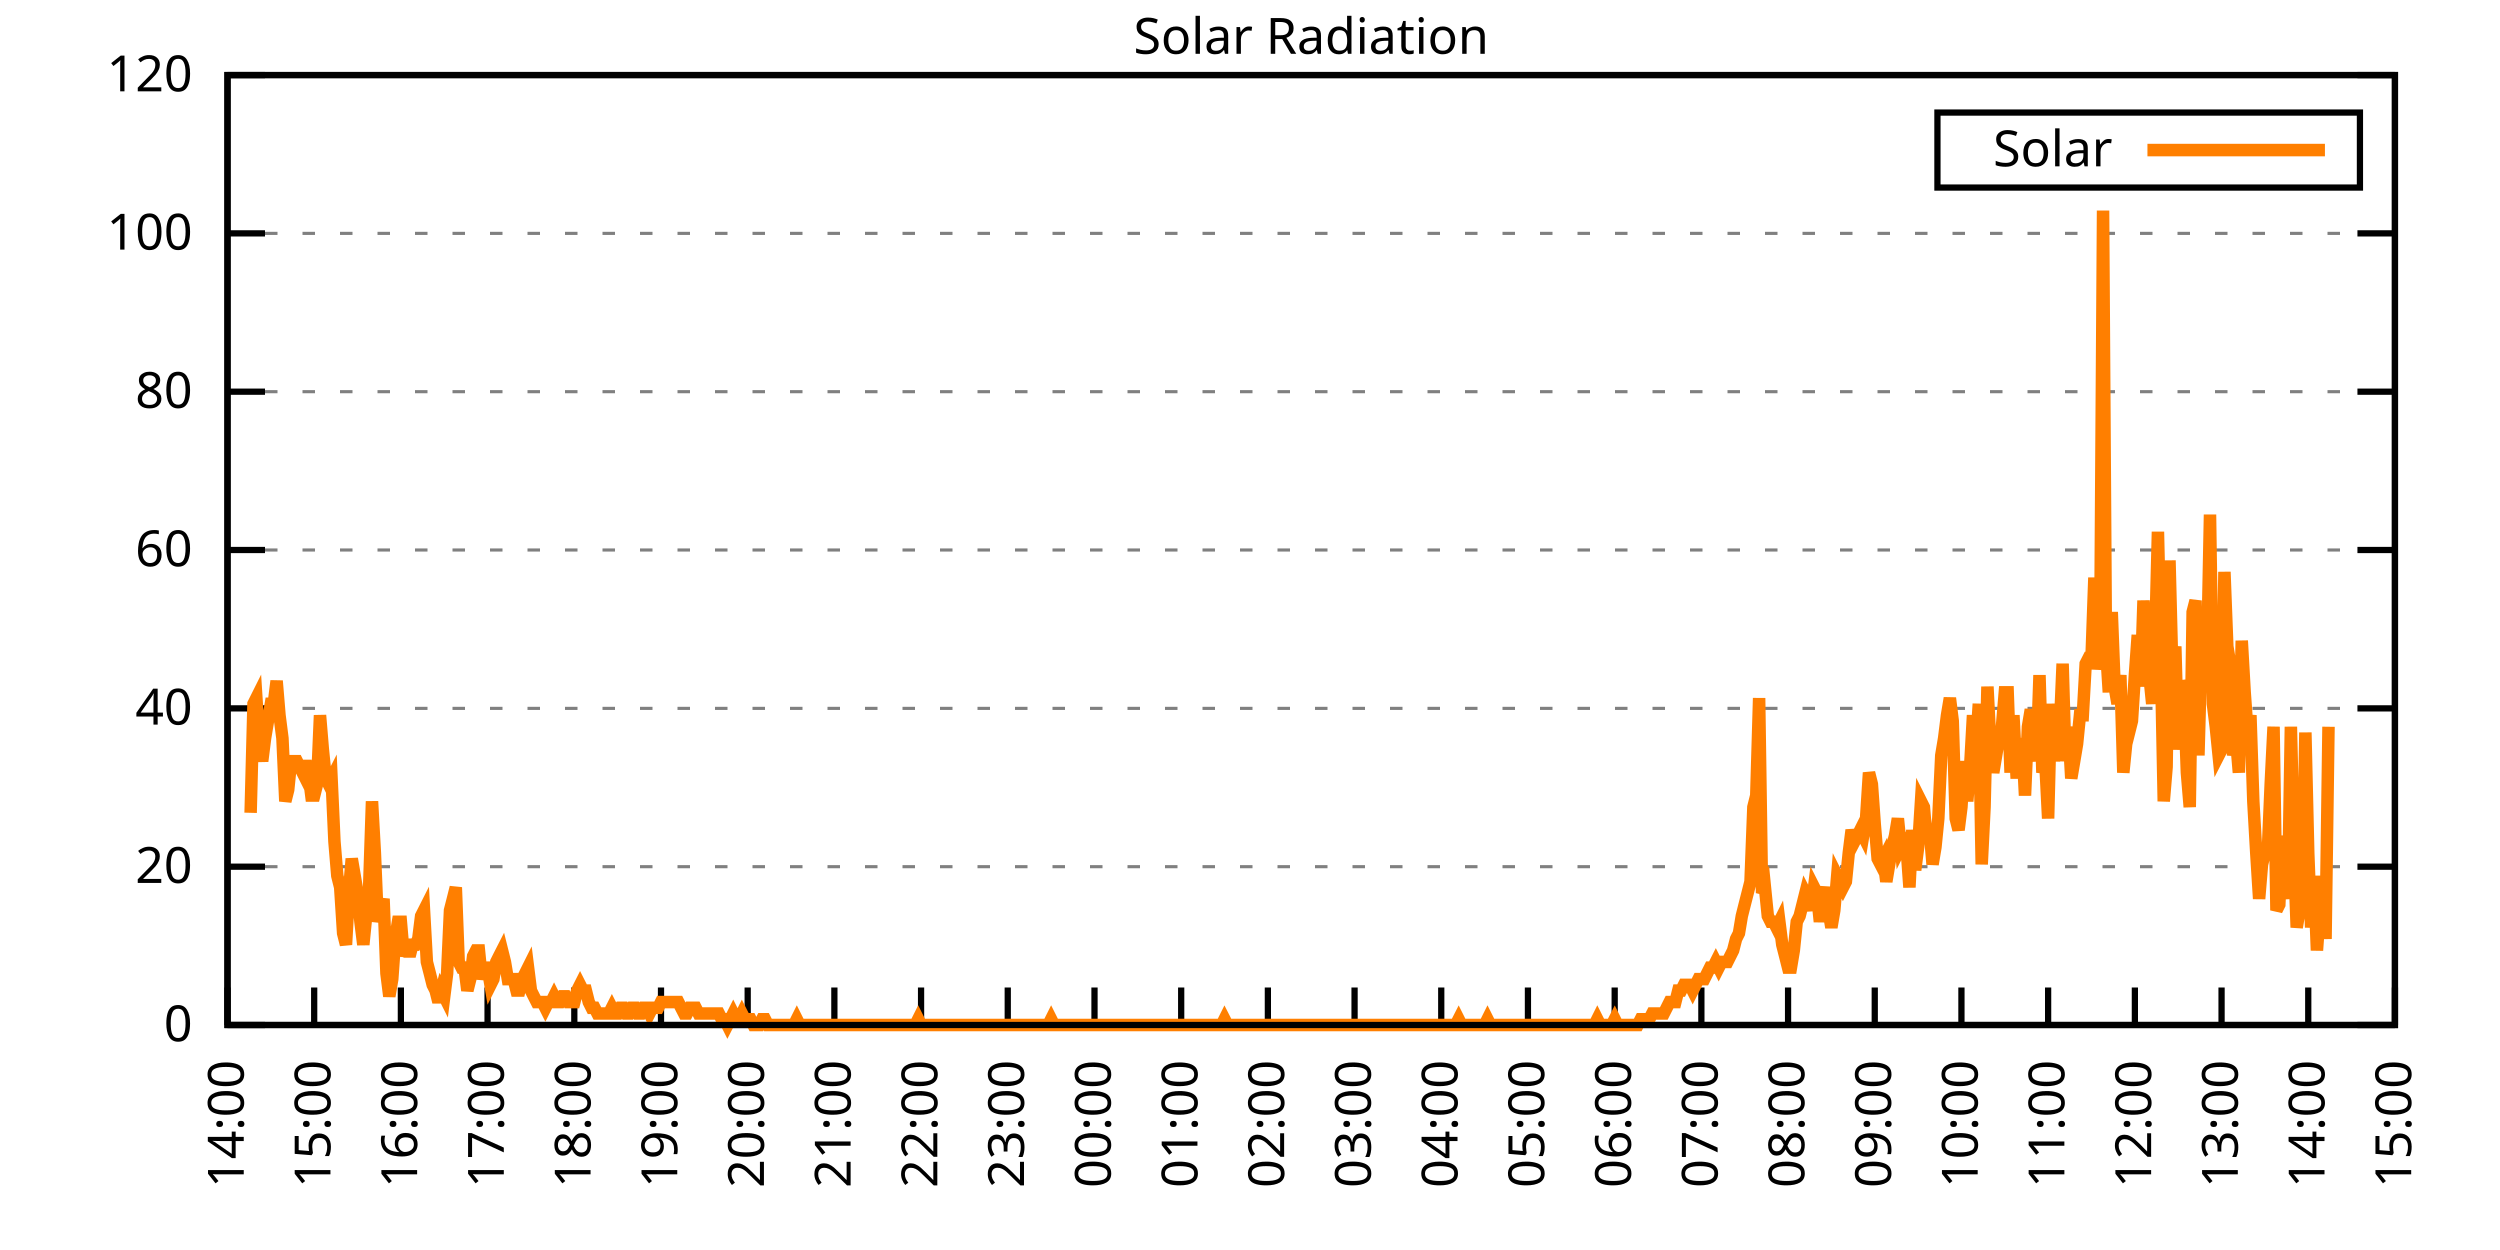
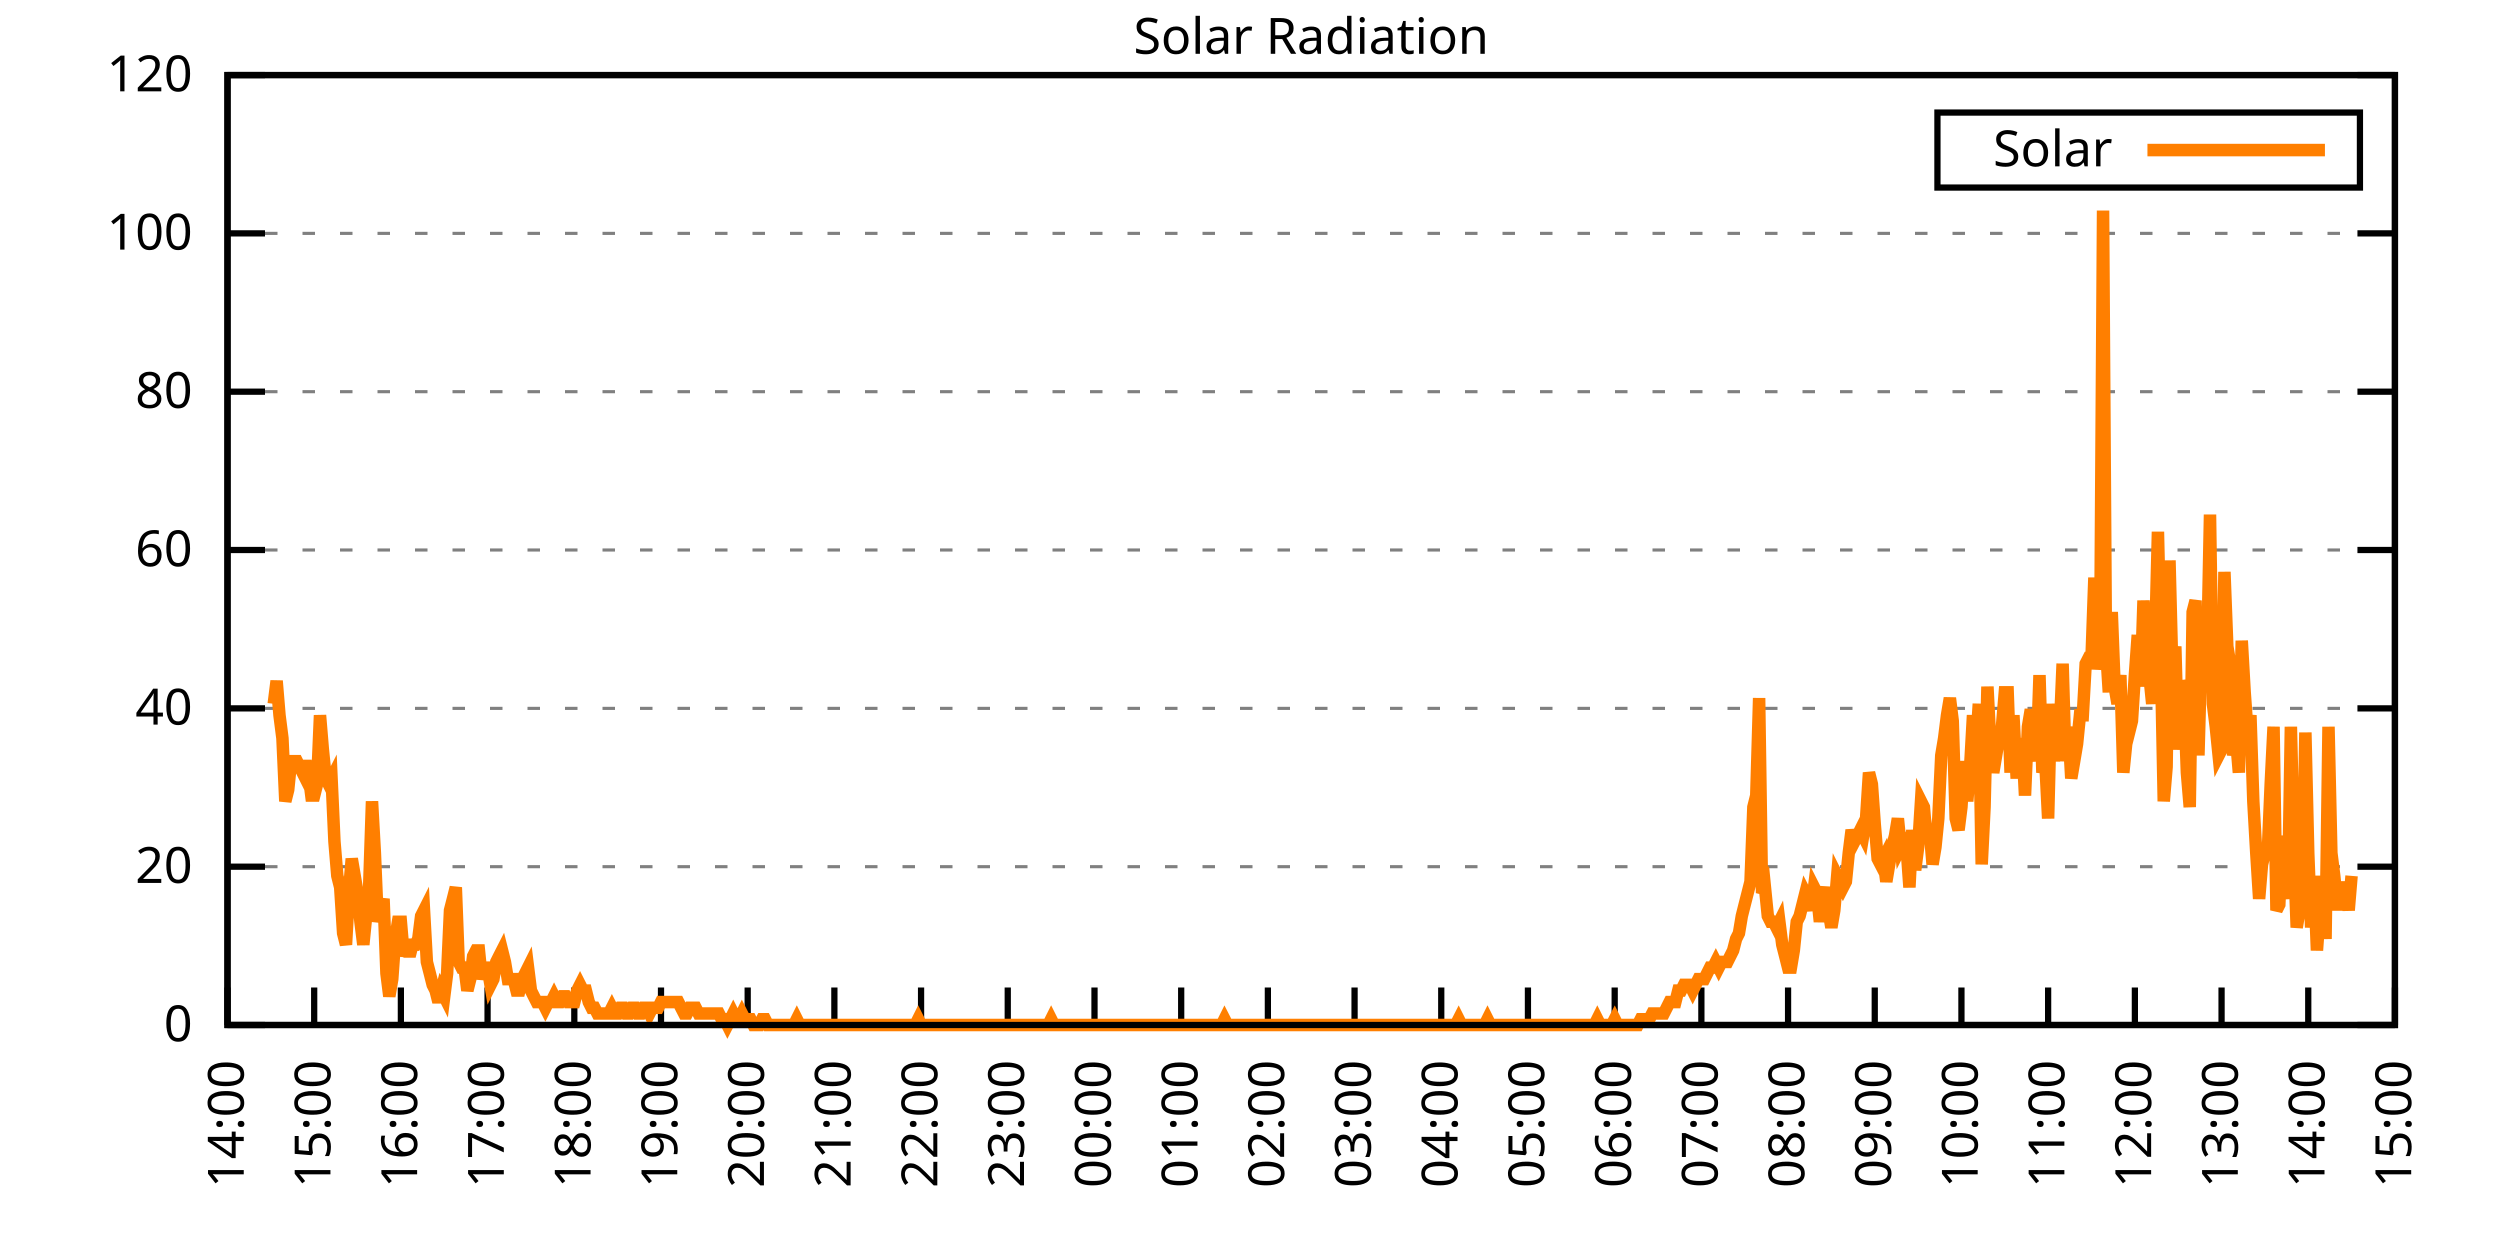
<svg xmlns="http://www.w3.org/2000/svg" xmlns:xlink="http://www.w3.org/1999/xlink" width="400" height="200" viewBox="0 0 400 200">
  <g id="gnuplot_canvas">
    <rect x="0" y="0" width="400" height="200" fill="none" />
    <defs>
      <circle id="gpDot" r="0.5" stroke-width="0.5" stroke="currentColor" />
      <path id="gpPt0" stroke-width="0.333" stroke="currentColor" d="M-1,0 h2 M0,-1 v2" />
      <path id="gpPt1" stroke-width="0.333" stroke="currentColor" d="M-1,-1 L1,1 M1,-1 L-1,1" />
      <path id="gpPt2" stroke-width="0.333" stroke="currentColor" d="M-1,0 L1,0 M0,-1 L0,1 M-1,-1 L1,1 M-1,1 L1,-1" />
      <rect id="gpPt3" stroke-width="0.333" stroke="currentColor" x="-1" y="-1" width="2" height="2" />
      <rect id="gpPt4" stroke-width="0.333" stroke="currentColor" fill="currentColor" x="-1" y="-1" width="2" height="2" />
      <circle id="gpPt5" stroke-width="0.333" stroke="currentColor" cx="0" cy="0" r="1" />
      <use xlink:href="#gpPt5" id="gpPt6" fill="currentColor" stroke="none" />
      <path id="gpPt7" stroke-width="0.333" stroke="currentColor" d="M0,-1.33 L-1.33,0.67 L1.33,0.67 z" />
      <use xlink:href="#gpPt7" id="gpPt8" fill="currentColor" stroke="none" />
      <use xlink:href="#gpPt7" id="gpPt9" stroke="currentColor" transform="rotate(180)" />
      <use xlink:href="#gpPt9" id="gpPt10" fill="currentColor" stroke="none" />
      <use xlink:href="#gpPt3" id="gpPt11" stroke="currentColor" transform="rotate(45)" />
      <use xlink:href="#gpPt11" id="gpPt12" fill="currentColor" stroke="none" />
      <path id="gpPt13" stroke-width="0.333" stroke="currentColor" d="M0,1.330 L1.265,0.411 L0.782,-1.067 L-0.782,-1.076 L-1.265,0.411 z" />
      <use xlink:href="#gpPt13" id="gpPt14" fill="currentColor" stroke="none" />
      <filter id="textbox" filterUnits="objectBoundingBox" x="0" y="0" height="1" width="1">
        <feFlood flood-color="white" flood-opacity="1" result="bgnd" />
        <feComposite in="SourceGraphic" in2="bgnd" operator="atop" />
      </filter>
      <filter id="greybox" filterUnits="objectBoundingBox" x="0" y="0" height="1" width="1">
        <feFlood flood-color="lightgrey" flood-opacity="1" result="grey" />
        <feComposite in="SourceGraphic" in2="grey" operator="atop" />
      </filter>
    </defs>
    <g fill="none" color="white" stroke="currentColor" stroke-width="1.00" stroke-linecap="butt" stroke-linejoin="miter">
</g>
    <g fill="none" color="black" stroke="currentColor" stroke-width="1.00" stroke-linecap="butt" stroke-linejoin="miter">
      <g stroke="none" shape-rendering="crispEdges">
        <polygon fill="rgb(255, 255, 255)" points="36.40,164.00 383.18,164.00 383.18,12.02 36.40,12.02 " />
      </g>
    </g>
    <g fill="none" color="black" stroke="currentColor" stroke-width="1.00" stroke-linecap="butt" stroke-linejoin="miter">
</g>
    <g fill="none" color="black" stroke="black" stroke-width="0.50" stroke-linecap="butt" stroke-linejoin="miter">
</g>
    <g fill="none" color="gray" stroke="currentColor" stroke-width="0.50" stroke-linecap="butt" stroke-linejoin="miter">
      <path stroke="gray" stroke-dasharray="2,4" class="gridline" d="M36.40,164.00 L383.19,164.00  " />
    </g>
    <g fill="none" color="gray" stroke="gray" stroke-width="1.00" stroke-linecap="butt" stroke-linejoin="miter">
</g>
    <g fill="none" color="black" stroke="currentColor" stroke-width="1.00" stroke-linecap="butt" stroke-linejoin="miter">
      <path stroke="black" d="M36.40,164.00 L42.40,164.00 M383.19,164.00 L377.19,164.00  " />
      <g transform="translate(30.80,166.60)" stroke="none" fill="black" font-family="Sans" font-size="8.00" text-anchor="end">
        <text>
          <tspan font-family="Sans"> 0</tspan>
        </text>
      </g>
    </g>
    <g fill="none" color="black" stroke="currentColor" stroke-width="1.00" stroke-linecap="butt" stroke-linejoin="miter">
</g>
    <g fill="none" color="black" stroke="black" stroke-width="0.50" stroke-linecap="butt" stroke-linejoin="miter">
</g>
    <g fill="none" color="gray" stroke="currentColor" stroke-width="0.50" stroke-linecap="butt" stroke-linejoin="miter">
      <path stroke="gray" stroke-dasharray="2,4" class="gridline" d="M36.40,138.67 L383.19,138.67  " />
    </g>
    <g fill="none" color="gray" stroke="gray" stroke-width="1.00" stroke-linecap="butt" stroke-linejoin="miter">
</g>
    <g fill="none" color="black" stroke="currentColor" stroke-width="1.00" stroke-linecap="butt" stroke-linejoin="miter">
      <path stroke="black" d="M36.40,138.67 L42.40,138.67 M383.19,138.67 L377.19,138.67  " />
      <g transform="translate(30.80,141.27)" stroke="none" fill="black" font-family="Sans" font-size="8.00" text-anchor="end">
        <text>
          <tspan font-family="Sans"> 20</tspan>
        </text>
      </g>
    </g>
    <g fill="none" color="black" stroke="currentColor" stroke-width="1.00" stroke-linecap="butt" stroke-linejoin="miter">
</g>
    <g fill="none" color="black" stroke="black" stroke-width="0.50" stroke-linecap="butt" stroke-linejoin="miter">
</g>
    <g fill="none" color="gray" stroke="currentColor" stroke-width="0.50" stroke-linecap="butt" stroke-linejoin="miter">
      <path stroke="gray" stroke-dasharray="2,4" class="gridline" d="M36.40,113.34 L383.19,113.34  " />
    </g>
    <g fill="none" color="gray" stroke="gray" stroke-width="1.00" stroke-linecap="butt" stroke-linejoin="miter">
</g>
    <g fill="none" color="black" stroke="currentColor" stroke-width="1.00" stroke-linecap="butt" stroke-linejoin="miter">
      <path stroke="black" d="M36.40,113.34 L42.40,113.34 M383.19,113.34 L377.19,113.34  " />
      <g transform="translate(30.80,115.94)" stroke="none" fill="black" font-family="Sans" font-size="8.00" text-anchor="end">
        <text>
          <tspan font-family="Sans"> 40</tspan>
        </text>
      </g>
    </g>
    <g fill="none" color="black" stroke="currentColor" stroke-width="1.00" stroke-linecap="butt" stroke-linejoin="miter">
</g>
    <g fill="none" color="black" stroke="black" stroke-width="0.50" stroke-linecap="butt" stroke-linejoin="miter">
</g>
    <g fill="none" color="gray" stroke="currentColor" stroke-width="0.50" stroke-linecap="butt" stroke-linejoin="miter">
      <path stroke="gray" stroke-dasharray="2,4" class="gridline" d="M36.40,88.00 L383.19,88.00  " />
    </g>
    <g fill="none" color="gray" stroke="gray" stroke-width="1.00" stroke-linecap="butt" stroke-linejoin="miter">
</g>
    <g fill="none" color="black" stroke="currentColor" stroke-width="1.00" stroke-linecap="butt" stroke-linejoin="miter">
      <path stroke="black" d="M36.40,88.00 L42.40,88.00 M383.19,88.00 L377.19,88.00  " />
      <g transform="translate(30.80,90.60)" stroke="none" fill="black" font-family="Sans" font-size="8.00" text-anchor="end">
        <text>
          <tspan font-family="Sans"> 60</tspan>
        </text>
      </g>
    </g>
    <g fill="none" color="black" stroke="currentColor" stroke-width="1.00" stroke-linecap="butt" stroke-linejoin="miter">
</g>
    <g fill="none" color="black" stroke="black" stroke-width="0.50" stroke-linecap="butt" stroke-linejoin="miter">
</g>
    <g fill="none" color="gray" stroke="currentColor" stroke-width="0.50" stroke-linecap="butt" stroke-linejoin="miter">
      <path stroke="gray" stroke-dasharray="2,4" class="gridline" d="M36.40,62.67 L383.19,62.67  " />
    </g>
    <g fill="none" color="gray" stroke="gray" stroke-width="1.00" stroke-linecap="butt" stroke-linejoin="miter">
</g>
    <g fill="none" color="black" stroke="currentColor" stroke-width="1.00" stroke-linecap="butt" stroke-linejoin="miter">
      <path stroke="black" d="M36.40,62.67 L42.40,62.67 M383.19,62.67 L377.19,62.67  " />
      <g transform="translate(30.80,65.27)" stroke="none" fill="black" font-family="Sans" font-size="8.00" text-anchor="end">
        <text>
          <tspan font-family="Sans"> 80</tspan>
        </text>
      </g>
    </g>
    <g fill="none" color="black" stroke="currentColor" stroke-width="1.00" stroke-linecap="butt" stroke-linejoin="miter">
</g>
    <g fill="none" color="black" stroke="black" stroke-width="0.50" stroke-linecap="butt" stroke-linejoin="miter">
</g>
    <g fill="none" color="gray" stroke="currentColor" stroke-width="0.50" stroke-linecap="butt" stroke-linejoin="miter">
      <path stroke="gray" stroke-dasharray="2,4" class="gridline" d="M36.40,37.34 L383.19,37.34  " />
    </g>
    <g fill="none" color="gray" stroke="gray" stroke-width="1.00" stroke-linecap="butt" stroke-linejoin="miter">
</g>
    <g fill="none" color="black" stroke="currentColor" stroke-width="1.00" stroke-linecap="butt" stroke-linejoin="miter">
      <path stroke="black" d="M36.40,37.34 L42.40,37.34 M383.19,37.34 L377.19,37.34  " />
      <g transform="translate(30.80,39.94)" stroke="none" fill="black" font-family="Sans" font-size="8.00" text-anchor="end">
        <text>
          <tspan font-family="Sans"> 100</tspan>
        </text>
      </g>
    </g>
    <g fill="none" color="black" stroke="currentColor" stroke-width="1.00" stroke-linecap="butt" stroke-linejoin="miter">
</g>
    <g fill="none" color="black" stroke="black" stroke-width="0.50" stroke-linecap="butt" stroke-linejoin="miter">
</g>
    <g fill="none" color="gray" stroke="currentColor" stroke-width="0.50" stroke-linecap="butt" stroke-linejoin="miter">
      <path stroke="gray" stroke-dasharray="2,4" class="gridline" d="M36.40,12.01 L383.19,12.01  " />
    </g>
    <g fill="none" color="gray" stroke="gray" stroke-width="1.00" stroke-linecap="butt" stroke-linejoin="miter">
</g>
    <g fill="none" color="black" stroke="currentColor" stroke-width="1.00" stroke-linecap="butt" stroke-linejoin="miter">
      <path stroke="black" d="M36.40,12.01 L42.40,12.01 M383.19,12.01 L377.19,12.01  " />
      <g transform="translate(30.80,14.61)" stroke="none" fill="black" font-family="Sans" font-size="8.00" text-anchor="end">
        <text>
          <tspan font-family="Sans"> 120</tspan>
        </text>
      </g>
    </g>
    <g fill="none" color="black" stroke="currentColor" stroke-width="1.00" stroke-linecap="butt" stroke-linejoin="miter">
      <path stroke="black" d="M36.40,164.00 L36.40,158.00  " />
      <g transform="translate(39.00,169.60) rotate(270.00)" stroke="none" fill="black" font-family="Sans" font-size="8.00" text-anchor="end">
        <text>
          <tspan font-family="Sans">14:00</tspan>
        </text>
      </g>
    </g>
    <g fill="none" color="black" stroke="currentColor" stroke-width="1.00" stroke-linecap="butt" stroke-linejoin="miter">
      <path stroke="black" d="M50.27,164.00 L50.27,158.00  " />
      <g transform="translate(52.87,169.60) rotate(270.00)" stroke="none" fill="black" font-family="Sans" font-size="8.00" text-anchor="end">
        <text>
          <tspan font-family="Sans">15:00</tspan>
        </text>
      </g>
    </g>
    <g fill="none" color="black" stroke="currentColor" stroke-width="1.00" stroke-linecap="butt" stroke-linejoin="miter">
      <path stroke="black" d="M64.14,164.00 L64.14,158.00  " />
      <g transform="translate(66.74,169.60) rotate(270.00)" stroke="none" fill="black" font-family="Sans" font-size="8.00" text-anchor="end">
        <text>
          <tspan font-family="Sans">16:00</tspan>
        </text>
      </g>
    </g>
    <g fill="none" color="black" stroke="currentColor" stroke-width="1.00" stroke-linecap="butt" stroke-linejoin="miter">
      <path stroke="black" d="M78.01,164.00 L78.01,158.00  " />
      <g transform="translate(80.61,169.60) rotate(270.00)" stroke="none" fill="black" font-family="Sans" font-size="8.00" text-anchor="end">
        <text>
          <tspan font-family="Sans">17:00</tspan>
        </text>
      </g>
    </g>
    <g fill="none" color="black" stroke="currentColor" stroke-width="1.00" stroke-linecap="butt" stroke-linejoin="miter">
      <path stroke="black" d="M91.89,164.00 L91.89,158.00  " />
      <g transform="translate(94.49,169.60) rotate(270.00)" stroke="none" fill="black" font-family="Sans" font-size="8.00" text-anchor="end">
        <text>
          <tspan font-family="Sans">18:00</tspan>
        </text>
      </g>
    </g>
    <g fill="none" color="black" stroke="currentColor" stroke-width="1.00" stroke-linecap="butt" stroke-linejoin="miter">
      <path stroke="black" d="M105.76,164.00 L105.76,158.00  " />
      <g transform="translate(108.36,169.60) rotate(270.00)" stroke="none" fill="black" font-family="Sans" font-size="8.00" text-anchor="end">
        <text>
          <tspan font-family="Sans">19:00</tspan>
        </text>
      </g>
    </g>
    <g fill="none" color="black" stroke="currentColor" stroke-width="1.00" stroke-linecap="butt" stroke-linejoin="miter">
      <path stroke="black" d="M119.63,164.00 L119.63,158.00  " />
      <g transform="translate(122.23,169.60) rotate(270.00)" stroke="none" fill="black" font-family="Sans" font-size="8.00" text-anchor="end">
        <text>
          <tspan font-family="Sans">20:00</tspan>
        </text>
      </g>
    </g>
    <g fill="none" color="black" stroke="currentColor" stroke-width="1.00" stroke-linecap="butt" stroke-linejoin="miter">
      <path stroke="black" d="M133.50,164.00 L133.50,158.00  " />
      <g transform="translate(136.10,169.60) rotate(270.00)" stroke="none" fill="black" font-family="Sans" font-size="8.00" text-anchor="end">
        <text>
          <tspan font-family="Sans">21:00</tspan>
        </text>
      </g>
    </g>
    <g fill="none" color="black" stroke="currentColor" stroke-width="1.00" stroke-linecap="butt" stroke-linejoin="miter">
      <path stroke="black" d="M147.37,164.00 L147.37,158.00  " />
      <g transform="translate(149.97,169.60) rotate(270.00)" stroke="none" fill="black" font-family="Sans" font-size="8.00" text-anchor="end">
        <text>
          <tspan font-family="Sans">22:00</tspan>
        </text>
      </g>
    </g>
    <g fill="none" color="black" stroke="currentColor" stroke-width="1.00" stroke-linecap="butt" stroke-linejoin="miter">
      <path stroke="black" d="M161.24,164.00 L161.24,158.00  " />
      <g transform="translate(163.84,169.60) rotate(270.00)" stroke="none" fill="black" font-family="Sans" font-size="8.00" text-anchor="end">
        <text>
          <tspan font-family="Sans">23:00</tspan>
        </text>
      </g>
    </g>
    <g fill="none" color="black" stroke="currentColor" stroke-width="1.00" stroke-linecap="butt" stroke-linejoin="miter">
      <path stroke="black" d="M175.12,164.00 L175.12,158.00  " />
      <g transform="translate(177.72,169.60) rotate(270.00)" stroke="none" fill="black" font-family="Sans" font-size="8.00" text-anchor="end">
        <text>
          <tspan font-family="Sans">00:00</tspan>
        </text>
      </g>
    </g>
    <g fill="none" color="black" stroke="currentColor" stroke-width="1.00" stroke-linecap="butt" stroke-linejoin="miter">
      <path stroke="black" d="M188.99,164.00 L188.99,158.00  " />
      <g transform="translate(191.59,169.60) rotate(270.00)" stroke="none" fill="black" font-family="Sans" font-size="8.00" text-anchor="end">
        <text>
          <tspan font-family="Sans">01:00</tspan>
        </text>
      </g>
    </g>
    <g fill="none" color="black" stroke="currentColor" stroke-width="1.00" stroke-linecap="butt" stroke-linejoin="miter">
      <path stroke="black" d="M202.86,164.00 L202.86,158.00  " />
      <g transform="translate(205.46,169.60) rotate(270.00)" stroke="none" fill="black" font-family="Sans" font-size="8.00" text-anchor="end">
        <text>
          <tspan font-family="Sans">02:00</tspan>
        </text>
      </g>
    </g>
    <g fill="none" color="black" stroke="currentColor" stroke-width="1.00" stroke-linecap="butt" stroke-linejoin="miter">
      <path stroke="black" d="M216.73,164.00 L216.73,158.00  " />
      <g transform="translate(219.33,169.60) rotate(270.00)" stroke="none" fill="black" font-family="Sans" font-size="8.00" text-anchor="end">
        <text>
          <tspan font-family="Sans">03:00</tspan>
        </text>
      </g>
    </g>
    <g fill="none" color="black" stroke="currentColor" stroke-width="1.00" stroke-linecap="butt" stroke-linejoin="miter">
      <path stroke="black" d="M230.60,164.00 L230.60,158.00  " />
      <g transform="translate(233.20,169.60) rotate(270.00)" stroke="none" fill="black" font-family="Sans" font-size="8.00" text-anchor="end">
        <text>
          <tspan font-family="Sans">04:00</tspan>
        </text>
      </g>
    </g>
    <g fill="none" color="black" stroke="currentColor" stroke-width="1.00" stroke-linecap="butt" stroke-linejoin="miter">
      <path stroke="black" d="M244.47,164.00 L244.47,158.00  " />
      <g transform="translate(247.07,169.60) rotate(270.00)" stroke="none" fill="black" font-family="Sans" font-size="8.00" text-anchor="end">
        <text>
          <tspan font-family="Sans">05:00</tspan>
        </text>
      </g>
    </g>
    <g fill="none" color="black" stroke="currentColor" stroke-width="1.00" stroke-linecap="butt" stroke-linejoin="miter">
      <path stroke="black" d="M258.35,164.00 L258.35,158.00  " />
      <g transform="translate(260.95,169.60) rotate(270.00)" stroke="none" fill="black" font-family="Sans" font-size="8.00" text-anchor="end">
        <text>
          <tspan font-family="Sans">06:00</tspan>
        </text>
      </g>
    </g>
    <g fill="none" color="black" stroke="currentColor" stroke-width="1.00" stroke-linecap="butt" stroke-linejoin="miter">
      <path stroke="black" d="M272.22,164.00 L272.22,158.00  " />
      <g transform="translate(274.82,169.60) rotate(270.00)" stroke="none" fill="black" font-family="Sans" font-size="8.00" text-anchor="end">
        <text>
          <tspan font-family="Sans">07:00</tspan>
        </text>
      </g>
    </g>
    <g fill="none" color="black" stroke="currentColor" stroke-width="1.00" stroke-linecap="butt" stroke-linejoin="miter">
      <path stroke="black" d="M286.09,164.00 L286.09,158.00  " />
      <g transform="translate(288.69,169.60) rotate(270.00)" stroke="none" fill="black" font-family="Sans" font-size="8.00" text-anchor="end">
        <text>
          <tspan font-family="Sans">08:00</tspan>
        </text>
      </g>
    </g>
    <g fill="none" color="black" stroke="currentColor" stroke-width="1.00" stroke-linecap="butt" stroke-linejoin="miter">
      <path stroke="black" d="M299.96,164.00 L299.96,158.00  " />
      <g transform="translate(302.56,169.60) rotate(270.00)" stroke="none" fill="black" font-family="Sans" font-size="8.00" text-anchor="end">
        <text>
          <tspan font-family="Sans">09:00</tspan>
        </text>
      </g>
    </g>
    <g fill="none" color="black" stroke="currentColor" stroke-width="1.00" stroke-linecap="butt" stroke-linejoin="miter">
      <path stroke="black" d="M313.83,164.00 L313.83,158.00  " />
      <g transform="translate(316.43,169.60) rotate(270.00)" stroke="none" fill="black" font-family="Sans" font-size="8.00" text-anchor="end">
        <text>
          <tspan font-family="Sans">10:00</tspan>
        </text>
      </g>
    </g>
    <g fill="none" color="black" stroke="currentColor" stroke-width="1.00" stroke-linecap="butt" stroke-linejoin="miter">
      <path stroke="black" d="M327.70,164.00 L327.70,158.00  " />
      <g transform="translate(330.30,169.60) rotate(270.00)" stroke="none" fill="black" font-family="Sans" font-size="8.00" text-anchor="end">
        <text>
          <tspan font-family="Sans">11:00</tspan>
        </text>
      </g>
    </g>
    <g fill="none" color="black" stroke="currentColor" stroke-width="1.00" stroke-linecap="butt" stroke-linejoin="miter">
      <path stroke="black" d="M341.58,164.00 L341.58,158.00  " />
      <g transform="translate(344.18,169.60) rotate(270.00)" stroke="none" fill="black" font-family="Sans" font-size="8.00" text-anchor="end">
        <text>
          <tspan font-family="Sans">12:00</tspan>
        </text>
      </g>
    </g>
    <g fill="none" color="black" stroke="currentColor" stroke-width="1.00" stroke-linecap="butt" stroke-linejoin="miter">
      <path stroke="black" d="M355.45,164.00 L355.45,158.00  " />
      <g transform="translate(358.05,169.60) rotate(270.00)" stroke="none" fill="black" font-family="Sans" font-size="8.00" text-anchor="end">
        <text>
          <tspan font-family="Sans">13:00</tspan>
        </text>
      </g>
    </g>
    <g fill="none" color="black" stroke="currentColor" stroke-width="1.00" stroke-linecap="butt" stroke-linejoin="miter">
      <path stroke="black" d="M369.32,164.00 L369.32,158.00  " />
      <g transform="translate(371.92,169.60) rotate(270.00)" stroke="none" fill="black" font-family="Sans" font-size="8.00" text-anchor="end">
        <text>
          <tspan font-family="Sans">14:00</tspan>
        </text>
      </g>
    </g>
    <g fill="none" color="black" stroke="currentColor" stroke-width="1.00" stroke-linecap="butt" stroke-linejoin="miter">
      <path stroke="black" d="M383.19,164.00 L383.19,158.00  " />
      <g transform="translate(385.79,169.60) rotate(270.00)" stroke="none" fill="black" font-family="Sans" font-size="8.00" text-anchor="end">
        <text>
          <tspan font-family="Sans">15:00</tspan>
        </text>
      </g>
    </g>
    <g fill="none" color="black" stroke="currentColor" stroke-width="1.00" stroke-linecap="butt" stroke-linejoin="miter">
</g>
    <g fill="none" color="black" stroke="currentColor" stroke-width="1.00" stroke-linecap="butt" stroke-linejoin="miter">
      <path stroke="black" d="M36.40,12.01 L36.40,164.00 L383.19,164.00 L383.19,12.01 L36.40,12.01 Z  " />
    </g>
    <g fill="none" color="black" stroke="currentColor" stroke-width="1.00" stroke-linecap="butt" stroke-linejoin="miter">
</g>
    <g fill="none" color="black" stroke="currentColor" stroke-width="1.00" stroke-linecap="butt" stroke-linejoin="miter">
      <path stroke="black" d="M309.99,30.01 L309.99,18.01 L377.59,18.01 L377.59,30.01 L309.99,30.01 Z  " />
    </g>
    <g id="Solar_Radiation_plot_1">
      <g fill="none" color="white" stroke="black" stroke-width="2.00" stroke-linecap="butt" stroke-linejoin="miter">
</g>
      <g fill="none" color="black" stroke="currentColor" stroke-width="2.00" stroke-linecap="butt" stroke-linejoin="miter">
        <g transform="translate(337.99,26.61)" stroke="none" fill="black" font-family="Sans" font-size="8.00" text-anchor="end">
          <text>
            <tspan font-family="Sans">Solar</tspan>
          </text>
        </g>
      </g>
      <g fill="none" color="black" stroke="currentColor" stroke-width="2.00" stroke-linecap="butt" stroke-linejoin="miter">
-         <path stroke="rgb(255, 127,   0)" d="M343.59,24.01 L371.99,24.01 M40.10,130.05 L40.56,112.61 L41.02,111.69 L41.49,119.03 L41.95,121.79 L42.41,118.12   L42.87,115.36 L43.34,112.61 L43.80,112.61 L44.26,108.94 L44.72,114.44 L45.19,118.12 L45.65,128.21 L46.11,126.37   L46.57,121.79 L47.03,121.79 L47.50,121.79 L47.96,122.70 L48.42,123.62 L48.88,121.79 L49.35,123.62 L49.81,127.29   L50.27,127.29 L50.73,125.46 L51.20,114.44 L51.66,119.95 L52.12,124.54 L52.58,125.46 L53.05,124.54 L53.51,134.63   L53.97,140.14 L54.43,141.98 L54.90,149.32 L55.36,151.15 L55.82,142.89 L56.28,137.39 L56.75,140.14 L57.21,142.89   L57.67,147.48 L58.13,151.15 L58.59,146.56 L59.06,141.98 L59.52,128.21 L59.98,136.47 L60.44,147.48 L60.91,145.65   L61.37,143.81 L61.83,155.74 L62.29,159.41 L62.76,156.66 L63.22,150.23 L63.68,147.48 L64.14,147.48 L64.61,152.99   L65.07,151.15 L65.53,152.99 L65.99,151.15 L66.46,151.15 L66.92,150.23 L67.38,146.56 L67.84,145.65 L68.30,153.91   L68.77,155.74 L69.23,157.58 L69.69,158.49 L70.15,160.33 L70.62,158.49 L71.08,159.41 L71.54,155.74 L72.00,145.65   L72.47,143.81 L72.93,141.98 L73.39,153.91 L73.85,154.82 L74.32,154.82 L74.78,158.49 L75.24,156.66 L75.70,152.99   L76.17,152.07 L76.63,152.07 L77.09,156.66 L77.55,154.82 L78.01,154.82 L78.48,157.58 L78.94,156.66 L79.40,153.91   L79.86,152.99 L80.33,152.07 L80.79,153.91 L81.25,156.66 L81.71,156.66 L82.18,156.66 L82.64,158.49 L83.10,158.49   L83.56,156.66 L84.03,155.74 L84.49,154.82 L84.95,158.49 L85.41,159.41 L85.88,160.33 L86.34,160.33 L86.80,160.33   L87.26,161.25 L87.72,160.33 L88.19,160.33 L88.65,159.41 L89.11,160.33 L89.57,160.33 L90.04,159.41 L90.50,159.41   L90.96,160.33 L91.42,160.33 L91.89,160.33 L92.35,158.49 L92.81,157.58 L93.27,158.49 L93.74,158.49 L94.20,160.33   L94.66,161.25 L95.12,161.25 L95.59,162.16 L96.05,162.16 L96.51,162.16 L96.97,162.16 L97.44,162.16 L97.90,161.25   L98.36,162.16 L98.82,162.16 L99.28,161.25 L99.75,161.25 L100.21,162.16 L100.67,162.16 L101.13,161.25 L101.60,161.25   L102.06,162.16 L102.52,162.16 L102.98,161.25 L103.45,161.25 L103.91,162.16 L104.37,161.25 L104.83,161.25 L105.30,161.25   L105.76,160.33 L106.22,160.33 L106.68,160.33 L107.15,160.33 L107.61,160.33 L108.07,160.33 L108.53,160.33 L108.99,161.25   L109.46,162.16 L109.92,162.16 L110.38,161.25 L110.84,161.25 L111.31,161.25 L111.77,162.16 L112.23,162.16 L112.69,162.16   L113.16,162.16 L113.62,162.16 L114.08,162.16 L114.54,162.16 L115.01,162.16 L115.47,163.08 L115.93,163.08 L116.39,164.00   L116.86,163.08 L117.32,162.16 L117.78,163.08 L118.24,163.08 L118.70,162.16 L119.17,163.08 L119.63,163.08 L120.09,163.08   L120.55,164.00 L121.02,164.00 L121.48,164.00 L121.94,163.08 L122.40,163.08 L122.87,164.00 L123.33,164.00 L123.79,164.00   L124.25,164.00 L124.72,164.00 L125.18,164.00 L125.64,164.00 L126.10,164.00 L126.57,164.00 L127.03,164.00 L127.49,163.08   L127.95,164.00 L128.41,164.00 L128.88,164.00 L129.34,164.00 L129.80,164.00 L130.26,164.00 L130.73,164.00 L131.19,164.00   L131.65,164.00 L132.11,164.00 L132.58,164.00 L133.04,164.00 L133.50,164.00 L133.96,164.00 L134.43,164.00 L134.89,164.00   L135.35,164.00 L135.81,164.00 L136.28,164.00 L136.74,164.00 L137.20,164.00 L137.66,164.00 L138.13,164.00 L138.59,164.00   L139.05,164.00 L139.51,164.00 L139.97,164.00 L140.44,164.00 L140.90,164.00 L141.36,164.00 L141.82,164.00 L142.29,164.00   L142.75,164.00 L143.21,164.00 L143.67,164.00 L144.14,164.00 L144.60,164.00 L145.06,164.00 L145.52,164.00 L145.99,164.00   L146.45,164.00 L146.91,163.08 L147.37,164.00 L147.84,164.00 L148.30,164.00 L148.76,164.00 L149.22,164.00 L149.68,164.00   L150.15,164.00 L150.61,164.00 L151.07,164.00 L151.53,164.00 L152.00,164.00 L152.46,164.00 L152.92,164.00 L153.38,164.00   L153.85,164.00 L154.31,164.00 L154.77,164.00 L155.23,164.00 L155.70,164.00 L156.16,164.00 L156.62,164.00 L157.08,164.00   L157.55,164.00 L158.01,164.00 L158.47,164.00 L158.93,164.00 L159.39,164.00 L159.86,164.00 L160.32,164.00 L160.78,164.00   L161.24,164.00 L161.71,164.00 L162.17,164.00 L162.63,164.00 L163.09,164.00 L163.56,164.00 L164.02,164.00 L164.48,164.00   L164.94,164.00 L165.41,164.00 L165.87,164.00 L166.33,164.00 L166.79,164.00 L167.26,164.00 L167.72,164.00 L168.18,163.08   L168.64,164.00 L169.10,164.00 L169.57,164.00 L170.03,164.00 L170.49,164.00 L170.95,164.00 L171.42,164.00 L171.88,164.00   L172.34,164.00 L172.80,164.00 L173.27,164.00 L173.73,164.00 L174.19,164.00 L174.65,164.00 L175.12,164.00 L175.58,164.00   L176.04,164.00 L176.50,164.00 L176.97,164.00 L177.43,164.00 L177.89,164.00 L178.35,164.00 L178.82,164.00 L179.28,164.00   L179.74,164.00 L180.20,164.00 L180.66,164.00 L181.13,164.00 L181.59,164.00 L182.05,164.00 L182.51,164.00 L182.98,164.00   L183.44,164.00 L183.90,164.00 L184.36,164.00 L184.83,164.00 L185.29,164.00 L185.75,164.00 L186.21,164.00 L186.68,164.00   L187.14,164.00 L187.60,164.00 L188.06,164.00 L188.53,164.00 L188.99,164.00 L189.45,164.00 L189.91,164.00 L190.37,164.00   L190.84,164.00 L191.30,164.00 L191.76,164.00 L192.22,164.00 L192.69,164.00 L193.15,164.00 L193.61,164.00 L194.07,164.00   L194.54,164.00 L195.00,164.00 L195.46,164.00 L195.92,163.08 L196.39,164.00 L196.85,164.00 L197.31,164.00 L197.77,164.00   L198.24,164.00 L198.70,164.00 L199.16,164.00 L199.62,164.00 L200.08,164.00 L200.55,164.00 L201.01,164.00 L201.47,164.00   L201.93,164.00 L202.40,164.00 L202.86,164.00 L203.32,164.00 L203.78,164.00 L204.25,164.00 L204.71,164.00 L205.17,164.00   L205.63,164.00 L206.10,164.00 L206.56,164.00 L207.02,164.00 L207.48,164.00 L207.95,164.00 L208.41,164.00 L208.87,164.00   L209.33,164.00 L209.80,164.00 L210.26,164.00 L210.72,164.00 L211.18,164.00 L211.64,164.00 L212.11,164.00 L212.57,164.00   L213.03,164.00 L213.49,164.00 L213.96,164.00 L214.42,164.00 L214.88,164.00 L215.34,164.00 L215.81,164.00 L216.27,164.00   L216.73,164.00 L217.19,164.00 L217.66,164.00 L218.12,164.00 L218.58,164.00 L219.04,164.00 L219.51,164.00 L219.97,164.00   L220.43,164.00 L220.89,164.00 L221.35,164.00 L221.82,164.00 L222.28,164.00 L222.74,164.00 L223.20,164.00 L223.67,164.00   L224.13,164.00 L224.59,164.00 L225.05,164.00 L225.52,164.00 L225.98,164.00 L226.44,164.00 L226.90,164.00 L227.37,164.00   L227.83,164.00 L228.29,164.00 L228.75,164.00 L229.22,164.00 L229.68,164.00 L230.14,164.00 L230.60,164.00 L231.06,164.00   L231.53,164.00 L231.99,164.00 L232.45,164.00 L232.91,164.00 L233.38,163.08 L233.84,164.00 L234.30,164.00 L234.76,164.00   L235.23,164.00 L235.69,164.00 L236.15,164.00 L236.61,164.00 L237.08,164.00 L237.54,164.00 L238.00,163.08 L238.46,164.00   L238.93,164.00 L239.39,164.00 L239.85,164.00 L240.31,164.00 L240.77,164.00 L241.24,164.00 L241.70,164.00 L242.16,164.00   L242.62,164.00 L243.09,164.00 L243.55,164.00 L244.01,164.00 L244.47,164.00 L244.94,164.00 L245.40,164.00 L245.86,164.00   L246.32,164.00 L246.79,164.00 L247.25,164.00 L247.71,164.00 L248.17,164.00 L248.64,164.00 L249.10,164.00 L249.56,164.00   L250.02,164.00 L250.49,164.00 L250.95,164.00 L251.41,164.00 L251.87,164.00 L252.33,164.00 L252.80,164.00 L253.26,164.00   L253.72,164.00 L254.18,164.00 L254.65,164.00 L255.11,164.00 L255.57,163.08 L256.03,164.00 L256.50,164.00 L256.96,164.00   L257.42,164.00 L257.88,164.00 L258.35,163.08 L258.81,164.00 L259.27,164.00 L259.73,164.00 L260.20,164.00 L260.66,164.00   L261.12,164.00 L261.58,164.00 L262.04,164.00 L262.51,163.08 L262.97,163.08 L263.43,163.08 L263.89,163.08 L264.36,162.16   L264.82,162.16 L265.28,162.16 L265.74,162.16 L266.21,162.16 L266.67,161.25 L267.13,160.33 L267.59,160.33 L268.06,160.33   L268.52,158.49 L268.98,158.49 L269.44,157.58 L269.91,157.58 L270.37,157.58 L270.83,158.49 L271.29,157.58 L271.75,156.66   L272.22,156.66 L272.68,156.66 L273.14,155.74 L273.60,154.82 L274.07,154.82 L274.53,153.91 L274.99,154.82 L275.45,153.91   L275.92,153.91 L276.38,153.91 L276.84,152.99 L277.30,152.07 L277.77,150.23 L278.23,149.32 L278.69,146.56 L279.15,144.73   L279.62,142.89 L280.08,141.06 L280.54,129.13 L281.00,127.29 L281.46,111.69 L281.93,142.89 L282.39,141.98 L282.85,146.56   L283.31,147.48 L283.78,147.48 L284.24,148.40 L284.70,147.48 L285.16,151.15 L285.63,152.99 L286.09,154.82 L286.55,154.82   L287.01,152.07 L287.48,147.48 L287.94,146.56 L288.40,144.73 L288.86,142.89 L289.33,143.81 L289.79,145.65 L290.25,141.98   L290.71,142.89 L291.18,147.48 L291.64,143.81 L292.10,141.98 L292.56,145.65 L293.02,148.40 L293.49,145.65 L293.95,140.14   L294.41,141.06 L294.87,141.98 L295.34,141.06 L295.80,136.47 L296.26,132.80 L296.72,134.63 L297.19,133.72 L297.65,132.80   L298.11,133.72 L298.57,130.96 L299.04,123.62 L299.50,125.46 L299.96,131.88 L300.42,137.39 L300.89,138.30 L301.35,137.39   L301.81,141.06 L302.27,138.30 L302.73,135.55 L303.20,133.72 L303.66,130.96 L304.12,135.55 L304.58,134.63 L305.05,135.55   L305.51,141.98 L305.97,132.80 L306.43,139.22 L306.90,135.55 L307.36,128.21 L307.82,129.13 L308.28,134.63 L308.75,132.80   L309.21,138.30 L309.67,135.55 L310.13,130.96 L310.60,120.87 L311.06,118.12 L311.52,114.44 L311.98,111.69 L312.44,115.36   L312.91,130.96 L313.37,132.80 L313.83,129.13 L314.29,121.79 L314.76,128.21 L315.22,122.70 L315.68,114.44 L316.14,119.95   L316.61,112.61 L317.07,138.30 L317.53,129.13 L317.99,109.86 L318.46,119.03 L318.92,123.62 L319.38,120.87 L319.84,118.12   L320.31,116.28 L320.77,110.77 L321.23,110.77 L321.69,123.62 L322.15,114.44 L322.62,123.62 L323.08,123.62 L323.54,118.12   L324.00,127.29 L324.47,116.28 L324.93,113.53 L325.39,118.12 L325.85,121.79 L326.32,108.02 L326.78,123.62 L327.24,121.79   L327.70,130.96 L328.17,112.61 L328.63,121.79 L329.09,116.28 L329.55,117.20 L330.02,106.19 L330.48,121.79 L330.94,116.28   L331.40,124.54 L331.87,121.79 L332.33,119.03 L332.79,114.44 L333.25,114.44 L333.71,106.19 L334.18,105.27 L334.64,105.27   L335.10,92.42 L335.56,107.10 L336.03,103.43 L336.49,33.69 L336.95,103.43 L337.41,110.77 L337.88,97.93 L338.34,109.86   L338.80,112.61 L339.26,108.02 L339.73,123.62 L340.19,119.03 L340.65,117.20 L341.11,115.36 L341.58,108.02 L342.04,101.60   L342.50,109.86 L342.96,96.09 L343.42,103.43 L343.89,108.02 L344.35,112.61 L344.81,103.43 L345.27,85.08 L345.74,105.27   L346.20,128.21 L346.66,122.70 L347.12,89.67 L347.59,108.02 L348.05,103.43 L348.51,119.95 L348.97,108.94 L349.44,110.77   L349.90,123.62 L350.36,129.13 L350.82,97.93 L351.29,96.09 L351.75,120.87 L352.21,104.35 L352.67,104.35 L353.13,106.19   L353.60,82.33 L354.06,112.61 L354.52,116.28 L354.98,120.87 L355.45,119.95 L355.91,91.50 L356.37,103.43 L356.83,106.19   L357.30,120.87 L357.76,118.12 L358.22,123.62 L358.68,102.51 L359.15,110.77 L359.61,117.20 L360.07,114.44 L360.53,128.21   L361.00,136.47 L361.46,143.81 L361.92,138.30 L362.38,136.47 L362.84,136.47 L363.31,125.46 L363.77,116.28 L364.23,145.65   L364.69,144.73 L365.16,133.72 L365.62,140.14 L366.08,143.81 L366.54,116.28 L367.01,135.55 L367.47,148.40 L367.93,145.65   L368.39,145.65 L368.86,117.20 L369.32,136.47 L369.78,148.40 L370.24,140.14 L370.71,152.07 L371.17,145.65 L371.63,141.06   L372.09,150.23 L372.56,116.28  " />
+         <path stroke="rgb(255, 127,   0)" d="M343.59,24.01 L371.99,24.01 M43.80,112.61 L44.26,108.94 L44.72,114.44 L45.19,118.12 L45.65,128.21 L46.11,126.37   L46.57,121.79 L47.03,121.79 L47.50,121.79 L47.96,122.70 L48.42,123.62 L48.88,121.79 L49.35,123.62 L49.81,127.29   L50.27,127.29 L50.73,125.46 L51.20,114.44 L51.66,119.95 L52.12,124.54 L52.58,125.46 L53.05,124.54 L53.51,134.63   L53.97,140.14 L54.43,141.98 L54.90,149.32 L55.36,151.15 L55.82,142.89 L56.28,137.39 L56.75,140.14 L57.21,142.89   L57.67,147.48 L58.13,151.15 L58.59,146.56 L59.06,141.98 L59.52,128.21 L59.98,136.47 L60.44,147.48 L60.91,145.65   L61.37,143.81 L61.83,155.74 L62.29,159.41 L62.76,156.66 L63.22,150.23 L63.68,147.48 L64.14,147.48 L64.61,152.99   L65.07,151.15 L65.53,152.99 L65.99,151.15 L66.46,151.15 L66.92,150.23 L67.38,146.56 L67.84,145.65 L68.30,153.91   L68.77,155.74 L69.23,157.58 L69.69,158.49 L70.15,160.33 L70.62,158.49 L71.08,159.41 L71.54,155.74 L72.00,145.65   L72.47,143.81 L72.93,141.98 L73.39,153.91 L73.85,154.82 L74.32,154.82 L74.78,158.49 L75.24,156.66 L75.70,152.99   L76.17,152.07 L76.63,152.07 L77.09,156.66 L77.55,154.82 L78.01,154.82 L78.48,157.58 L78.94,156.66 L79.40,153.91   L79.86,152.99 L80.33,152.07 L80.79,153.91 L81.25,156.66 L81.71,156.66 L82.18,156.66 L82.64,158.49 L83.10,158.49   L83.56,156.66 L84.03,155.74 L84.49,154.82 L84.95,158.49 L85.41,159.41 L85.88,160.33 L86.34,160.33 L86.80,160.33   L87.26,161.25 L87.72,160.33 L88.19,160.33 L88.65,159.41 L89.11,160.33 L89.57,160.33 L90.04,159.41 L90.50,159.41   L90.96,160.33 L91.42,160.33 L91.89,160.33 L92.35,158.49 L92.81,157.58 L93.27,158.49 L93.74,158.49 L94.20,160.33   L94.66,161.25 L95.12,161.25 L95.59,162.16 L96.05,162.16 L96.51,162.16 L96.97,162.16 L97.44,162.16 L97.90,161.25   L98.36,162.16 L98.82,162.16 L99.28,161.25 L99.75,161.25 L100.21,162.16 L100.67,162.16 L101.13,161.25 L101.60,161.25   L102.06,162.16 L102.52,162.16 L102.98,161.25 L103.45,161.25 L103.91,162.16 L104.37,161.25 L104.83,161.25 L105.30,161.25   L105.76,160.33 L106.22,160.33 L106.68,160.33 L107.15,160.33 L107.61,160.33 L108.07,160.33 L108.53,160.33 L108.99,161.25   L109.46,162.16 L109.92,162.16 L110.38,161.25 L110.84,161.25 L111.31,161.25 L111.77,162.16 L112.23,162.16 L112.69,162.16   L113.16,162.16 L113.62,162.16 L114.08,162.16 L114.54,162.16 L115.01,162.16 L115.47,163.08 L115.93,163.08 L116.39,164.00   L116.86,163.08 L117.32,162.16 L117.78,163.08 L118.24,163.08 L118.70,162.16 L119.17,163.08 L119.63,163.08 L120.09,163.08   L120.55,164.00 L121.02,164.00 L121.48,164.00 L121.94,163.08 L122.40,163.08 L122.87,164.00 L123.33,164.00 L123.79,164.00   L124.25,164.00 L124.72,164.00 L125.18,164.00 L125.64,164.00 L126.10,164.00 L126.57,164.00 L127.03,164.00 L127.49,163.08   L127.95,164.00 L128.41,164.00 L128.88,164.00 L129.34,164.00 L129.80,164.00 L130.26,164.00 L130.73,164.00 L131.19,164.00   L131.65,164.00 L132.11,164.00 L132.58,164.00 L133.04,164.00 L133.50,164.00 L133.96,164.00 L134.43,164.00 L134.89,164.00   L135.35,164.00 L135.81,164.00 L136.28,164.00 L136.74,164.00 L137.20,164.00 L137.66,164.00 L138.13,164.00 L138.59,164.00   L139.05,164.00 L139.51,164.00 L139.97,164.00 L140.44,164.00 L140.90,164.00 L141.36,164.00 L141.82,164.00 L142.29,164.00   L142.75,164.00 L143.21,164.00 L143.67,164.00 L144.14,164.00 L144.60,164.00 L145.06,164.00 L145.52,164.00 L145.99,164.00   L146.45,164.00 L146.91,163.08 L147.37,164.00 L147.84,164.00 L148.30,164.00 L148.76,164.00 L149.22,164.00 L149.68,164.00   L150.15,164.00 L150.61,164.00 L151.07,164.00 L151.53,164.00 L152.00,164.00 L152.46,164.00 L152.92,164.00 L153.38,164.00   L153.85,164.00 L154.31,164.00 L154.77,164.00 L155.23,164.00 L155.70,164.00 L156.16,164.00 L156.62,164.00 L157.08,164.00   L157.55,164.00 L158.01,164.00 L158.47,164.00 L158.93,164.00 L159.39,164.00 L159.86,164.00 L160.32,164.00 L160.78,164.00   L161.24,164.00 L161.71,164.00 L162.17,164.00 L162.63,164.00 L163.09,164.00 L163.56,164.00 L164.02,164.00 L164.48,164.00   L164.94,164.00 L165.41,164.00 L165.87,164.00 L166.33,164.00 L166.79,164.00 L167.26,164.00 L167.72,164.00 L168.18,163.08   L168.64,164.00 L169.10,164.00 L169.57,164.00 L170.03,164.00 L170.49,164.00 L170.95,164.00 L171.42,164.00 L171.88,164.00   L172.34,164.00 L172.80,164.00 L173.27,164.00 L173.73,164.00 L174.19,164.00 L174.65,164.00 L175.12,164.00 L175.58,164.00   L176.04,164.00 L176.50,164.00 L176.97,164.00 L177.43,164.00 L177.89,164.00 L178.35,164.00 L178.82,164.00 L179.28,164.00   L179.74,164.00 L180.20,164.00 L180.66,164.00 L181.13,164.00 L181.59,164.00 L182.05,164.00 L182.51,164.00 L182.98,164.00   L183.44,164.00 L183.90,164.00 L184.36,164.00 L184.83,164.00 L185.29,164.00 L185.75,164.00 L186.21,164.00 L186.68,164.00   L187.14,164.00 L187.60,164.00 L188.06,164.00 L188.53,164.00 L188.99,164.00 L189.45,164.00 L189.91,164.00 L190.37,164.00   L190.84,164.00 L191.30,164.00 L191.76,164.00 L192.22,164.00 L192.69,164.00 L193.15,164.00 L193.61,164.00 L194.07,164.00   L194.54,164.00 L195.00,164.00 L195.46,164.00 L195.92,163.08 L196.39,164.00 L196.85,164.00 L197.31,164.00 L197.77,164.00   L198.24,164.00 L198.70,164.00 L199.16,164.00 L199.62,164.00 L200.08,164.00 L200.55,164.00 L201.01,164.00 L201.47,164.00   L201.93,164.00 L202.40,164.00 L202.86,164.00 L203.32,164.00 L203.78,164.00 L204.25,164.00 L204.71,164.00 L205.17,164.00   L205.63,164.00 L206.10,164.00 L206.56,164.00 L207.02,164.00 L207.48,164.00 L207.95,164.00 L208.41,164.00 L208.87,164.00   L209.33,164.00 L209.80,164.00 L210.26,164.00 L210.72,164.00 L211.18,164.00 L211.64,164.00 L212.11,164.00 L212.57,164.00   L213.03,164.00 L213.49,164.00 L213.96,164.00 L214.42,164.00 L214.88,164.00 L215.34,164.00 L215.81,164.00 L216.27,164.00   L216.73,164.00 L217.19,164.00 L217.66,164.00 L218.12,164.00 L218.58,164.00 L219.04,164.00 L219.51,164.00 L219.97,164.00   L220.43,164.00 L220.89,164.00 L221.35,164.00 L221.82,164.00 L222.28,164.00 L222.74,164.00 L223.20,164.00 L223.67,164.00   L224.13,164.00 L224.59,164.00 L225.05,164.00 L225.52,164.00 L225.98,164.00 L226.44,164.00 L226.90,164.00 L227.37,164.00   L227.83,164.00 L228.29,164.00 L228.75,164.00 L229.22,164.00 L229.68,164.00 L230.14,164.00 L230.60,164.00 L231.06,164.00   L231.53,164.00 L231.99,164.00 L232.45,164.00 L232.91,164.00 L233.38,163.08 L233.84,164.00 L234.30,164.00 L234.76,164.00   L235.23,164.00 L235.69,164.00 L236.15,164.00 L236.61,164.00 L237.08,164.00 L237.54,164.00 L238.00,163.08 L238.46,164.00   L238.93,164.00 L239.39,164.00 L239.85,164.00 L240.31,164.00 L240.77,164.00 L241.24,164.00 L241.70,164.00 L242.16,164.00   L242.62,164.00 L243.09,164.00 L243.55,164.00 L244.01,164.00 L244.47,164.00 L244.94,164.00 L245.40,164.00 L245.86,164.00   L246.32,164.00 L246.79,164.00 L247.25,164.00 L247.71,164.00 L248.17,164.00 L248.64,164.00 L249.10,164.00 L249.56,164.00   L250.02,164.00 L250.49,164.00 L250.95,164.00 L251.41,164.00 L251.87,164.00 L252.33,164.00 L252.80,164.00 L253.26,164.00   L253.72,164.00 L254.18,164.00 L254.65,164.00 L255.11,164.00 L255.57,163.08 L256.03,164.00 L256.50,164.00 L256.96,164.00   L257.42,164.00 L257.88,164.00 L258.35,163.08 L258.81,164.00 L259.27,164.00 L259.73,164.00 L260.20,164.00 L260.66,164.00   L261.12,164.00 L261.58,164.00 L262.04,164.00 L262.51,163.08 L262.97,163.08 L263.43,163.08 L263.89,163.08 L264.36,162.16   L264.82,162.16 L265.28,162.16 L265.74,162.16 L266.21,162.16 L266.67,161.25 L267.13,160.33 L267.59,160.33 L268.06,160.33   L268.52,158.49 L268.98,158.49 L269.44,157.58 L269.91,157.58 L270.37,157.58 L270.83,158.49 L271.29,157.58 L271.75,156.66   L272.22,156.66 L272.68,156.66 L273.14,155.74 L273.60,154.82 L274.07,154.82 L274.53,153.91 L274.99,154.82 L275.45,153.91   L275.92,153.91 L276.38,153.91 L276.84,152.99 L277.30,152.07 L277.77,150.23 L278.23,149.32 L278.69,146.56 L279.15,144.73   L279.62,142.89 L280.08,141.06 L280.54,129.13 L281.00,127.29 L281.46,111.69 L281.93,142.89 L282.39,141.98 L282.85,146.56   L283.31,147.48 L283.78,147.48 L284.24,148.40 L284.70,147.48 L285.16,151.15 L285.63,152.99 L286.09,154.82 L286.55,154.82   L287.01,152.07 L287.48,147.48 L287.94,146.56 L288.40,144.73 L288.86,142.89 L289.33,143.81 L289.79,145.65 L290.25,141.98   L290.71,142.89 L291.18,147.48 L291.64,143.81 L292.10,141.98 L292.56,145.65 L293.02,148.40 L293.49,145.65 L293.95,140.14   L294.41,141.06 L294.87,141.98 L295.34,141.06 L295.80,136.47 L296.26,132.80 L296.72,134.63 L297.19,133.72 L297.65,132.80   L298.11,133.72 L298.57,130.96 L299.04,123.62 L299.50,125.46 L299.96,131.88 L300.42,137.39 L300.89,138.30 L301.35,137.39   L301.81,141.06 L302.27,138.30 L302.73,135.55 L303.20,133.72 L303.66,130.96 L304.12,135.55 L304.58,134.63 L305.05,135.55   L305.51,141.98 L305.97,132.80 L306.43,139.22 L306.90,135.55 L307.36,128.21 L307.82,129.13 L308.28,134.63 L308.75,132.80   L309.21,138.30 L309.67,135.55 L310.13,130.96 L310.60,120.87 L311.06,118.12 L311.52,114.44 L311.98,111.69 L312.44,115.36   L312.91,130.96 L313.37,132.80 L313.83,129.13 L314.29,121.79 L314.76,128.21 L315.22,122.70 L315.68,114.44 L316.14,119.95   L316.61,112.61 L317.07,138.30 L317.53,129.13 L317.99,109.86 L318.46,119.03 L318.92,123.62 L319.38,120.87 L319.84,118.12   L320.31,116.28 L320.77,110.77 L321.23,110.77 L321.69,123.62 L322.15,114.44 L322.62,123.62 L323.08,123.62 L323.54,118.12   L324.00,127.29 L324.47,116.28 L324.93,113.53 L325.39,118.12 L325.85,121.79 L326.32,108.02 L326.78,123.62 L327.24,121.79   L327.70,130.96 L328.17,112.61 L328.63,121.79 L329.09,116.28 L329.55,117.20 L330.02,106.19 L330.48,121.79 L330.94,116.28   L331.40,124.54 L331.87,121.79 L332.33,119.03 L332.79,114.44 L333.25,114.44 L333.71,106.19 L334.18,105.27 L334.64,105.27   L335.10,92.42 L335.56,107.10 L336.03,103.43 L336.49,33.69 L336.95,103.43 L337.41,110.77 L337.88,97.93 L338.34,109.86   L338.80,112.61 L339.26,108.02 L339.73,123.62 L340.19,119.03 L340.65,117.20 L341.11,115.36 L341.58,108.02 L342.04,101.60   L342.50,109.86 L342.96,96.09 L343.42,103.43 L343.89,108.02 L344.35,112.61 L344.81,103.43 L345.27,85.08 L345.74,105.27   L346.20,128.21 L346.66,122.70 L347.12,89.67 L347.59,108.02 L348.05,103.43 L348.51,119.95 L348.97,108.94 L349.44,110.77   L349.90,123.62 L350.36,129.13 L350.82,97.93 L351.29,96.09 L351.75,120.87 L352.21,104.35 L352.67,104.35 L353.13,106.19   L353.60,82.33 L354.06,112.61 L354.52,116.28 L354.98,120.87 L355.45,119.95 L355.91,91.50 L356.37,103.43 L356.83,106.19   L357.30,120.87 L357.76,118.12 L358.22,123.62 L358.68,102.51 L359.15,110.77 L359.61,117.20 L360.07,114.44 L360.53,128.21   L361.00,136.47 L361.46,143.81 L361.92,138.30 L362.38,136.47 L362.84,136.47 L363.31,125.46 L363.77,116.28 L364.23,145.65   L364.69,144.73 L365.16,133.72 L365.62,140.14 L366.08,143.81 L366.54,116.28 L367.01,135.55 L367.47,148.40 L367.93,145.65   L368.39,145.65 L368.86,117.20 L369.32,136.47 L369.78,148.40 L370.24,140.14 L370.71,152.07 L371.17,145.65 L371.63,141.06   L372.09,150.23 L372.56,116.28 L373.02,136.47 L373.48,140.14 L373.94,144.73 L374.40,144.73 L374.87,141.98 L375.33,141.98   L375.79,145.65 L376.25,140.14  " />
      </g>
    </g>
    <g fill="none" color="black" stroke="currentColor" stroke-width="2.00" stroke-linecap="butt" stroke-linejoin="miter">
</g>
    <g fill="none" color="black" stroke="black" stroke-width="1.00" stroke-linecap="butt" stroke-linejoin="miter">
</g>
    <g fill="none" color="black" stroke="currentColor" stroke-width="1.00" stroke-linecap="butt" stroke-linejoin="miter">
      <path stroke="black" d="M36.40,12.01 L36.40,164.00 L383.19,164.00 L383.19,12.01 L36.40,12.01 Z  " />
      <g transform="translate(6.80,88.01) rotate(270.00)" stroke="none" fill="black" font-family="Sans" font-size="8.00" text-anchor="middle">
        <text />
      </g>
    </g>
    <g fill="none" color="black" stroke="currentColor" stroke-width="1.00" stroke-linecap="butt" stroke-linejoin="miter">
</g>
    <g fill="none" color="black" stroke="currentColor" stroke-width="1.00" stroke-linecap="butt" stroke-linejoin="miter">
      <g transform="translate(209.79,8.61)" stroke="none" fill="black" font-family="Sans" font-size="8.00" text-anchor="middle">
        <text>
          <tspan font-family="Sans">Solar Radiation</tspan>
        </text>
      </g>
    </g>
    <g fill="none" color="black" stroke="currentColor" stroke-width="1.00" stroke-linecap="butt" stroke-linejoin="miter">
</g>
  </g>
</svg>
